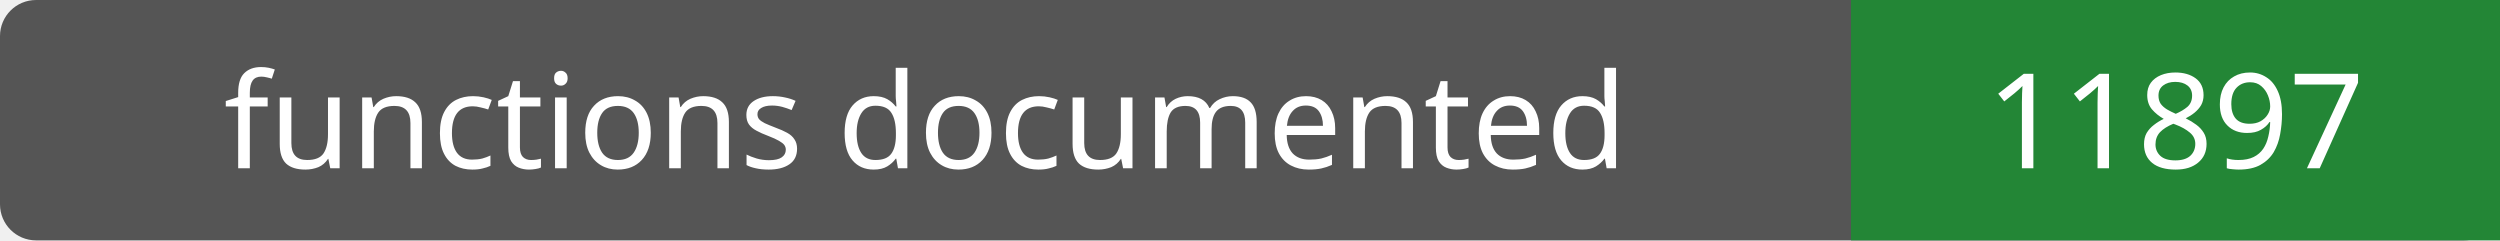
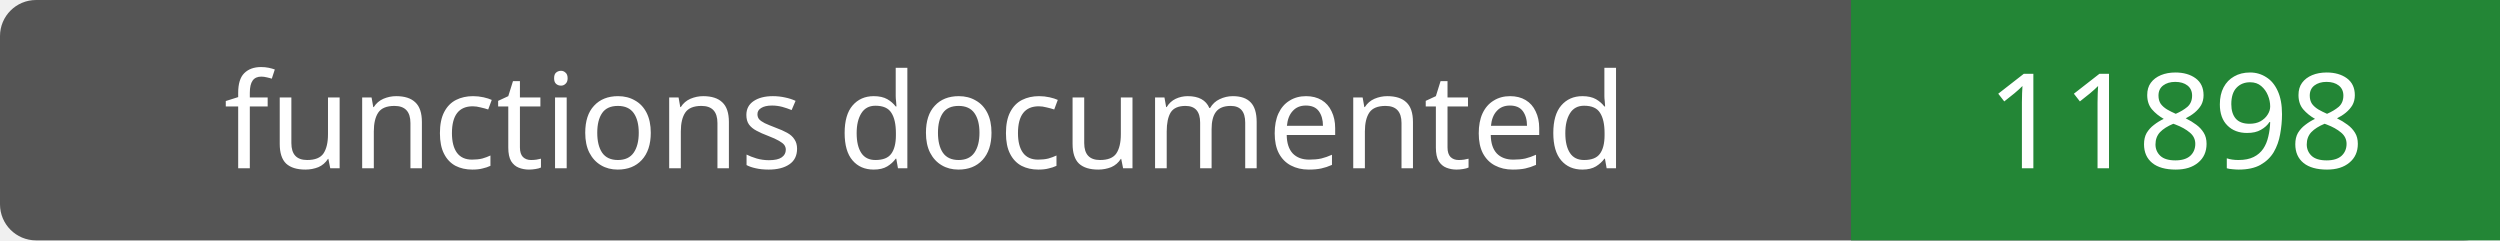
- <svg xmlns="http://www.w3.org/2000/svg" width="208" height="20" role="img" aria-label="functions documented: 11897">
+ <svg xmlns="http://www.w3.org/2000/svg" width="208" height="20" role="img" aria-label="functions documented: 11898">
  <rect width="208" height="20" rx="3" fill="#555" />
  <path fill="#238636" d="M154 0h54v20H154z" />
  <g fill="#fff" text-anchor="middle" font-family="Verdana,sans-serif" font-size="11">
    <text x="77.0" y="14">functions documented</text>
-     <text x="181.0" y="14">11897</text>
+     <text x="181.0" y="14">11898</text>
  </g>
</svg>
